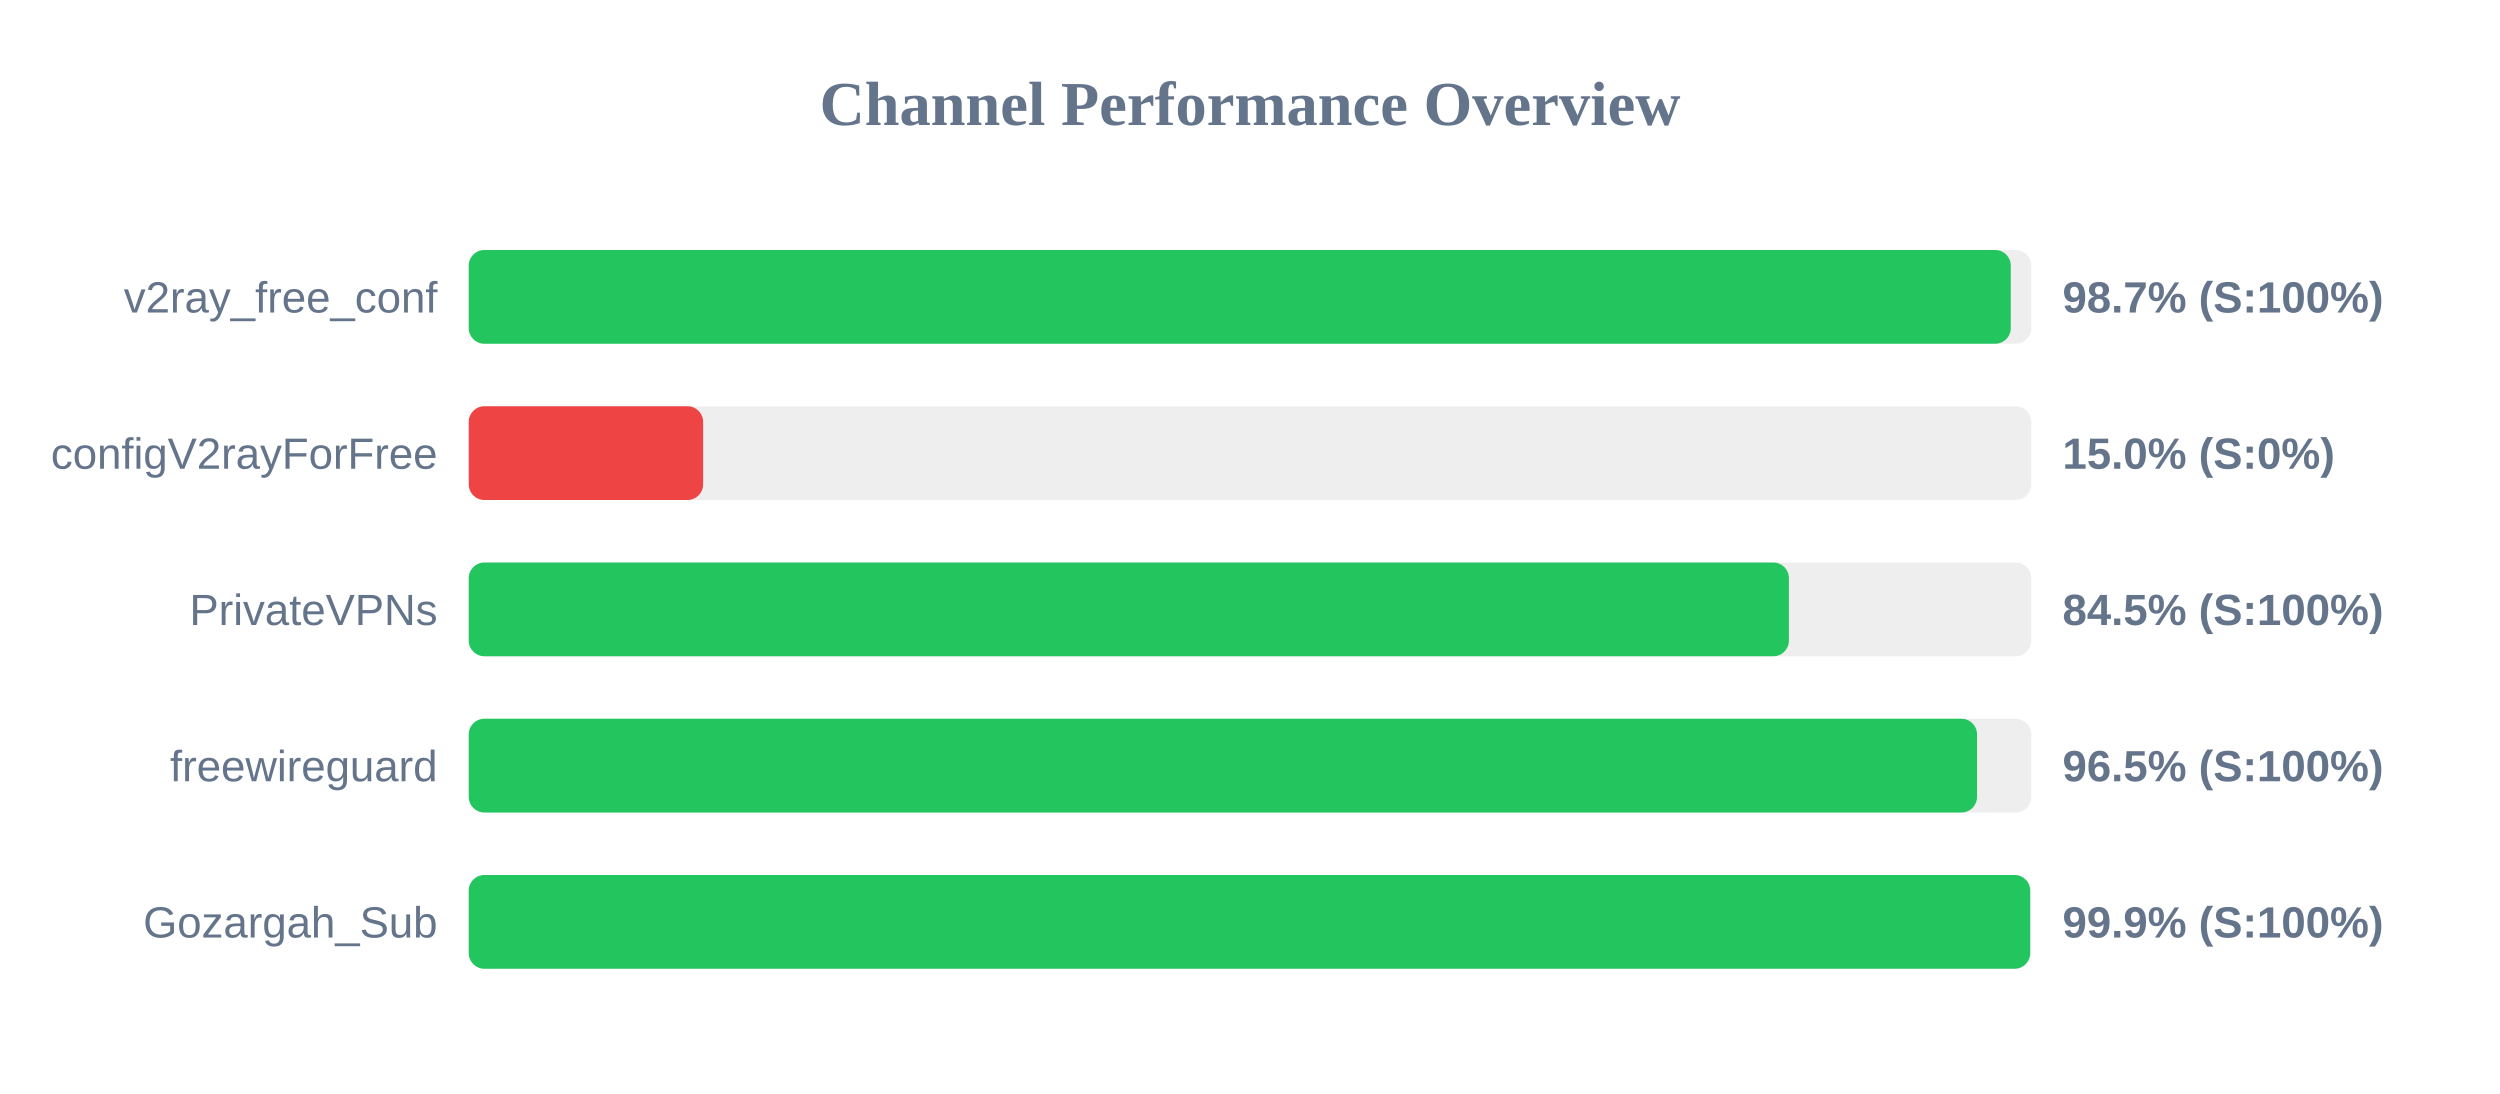
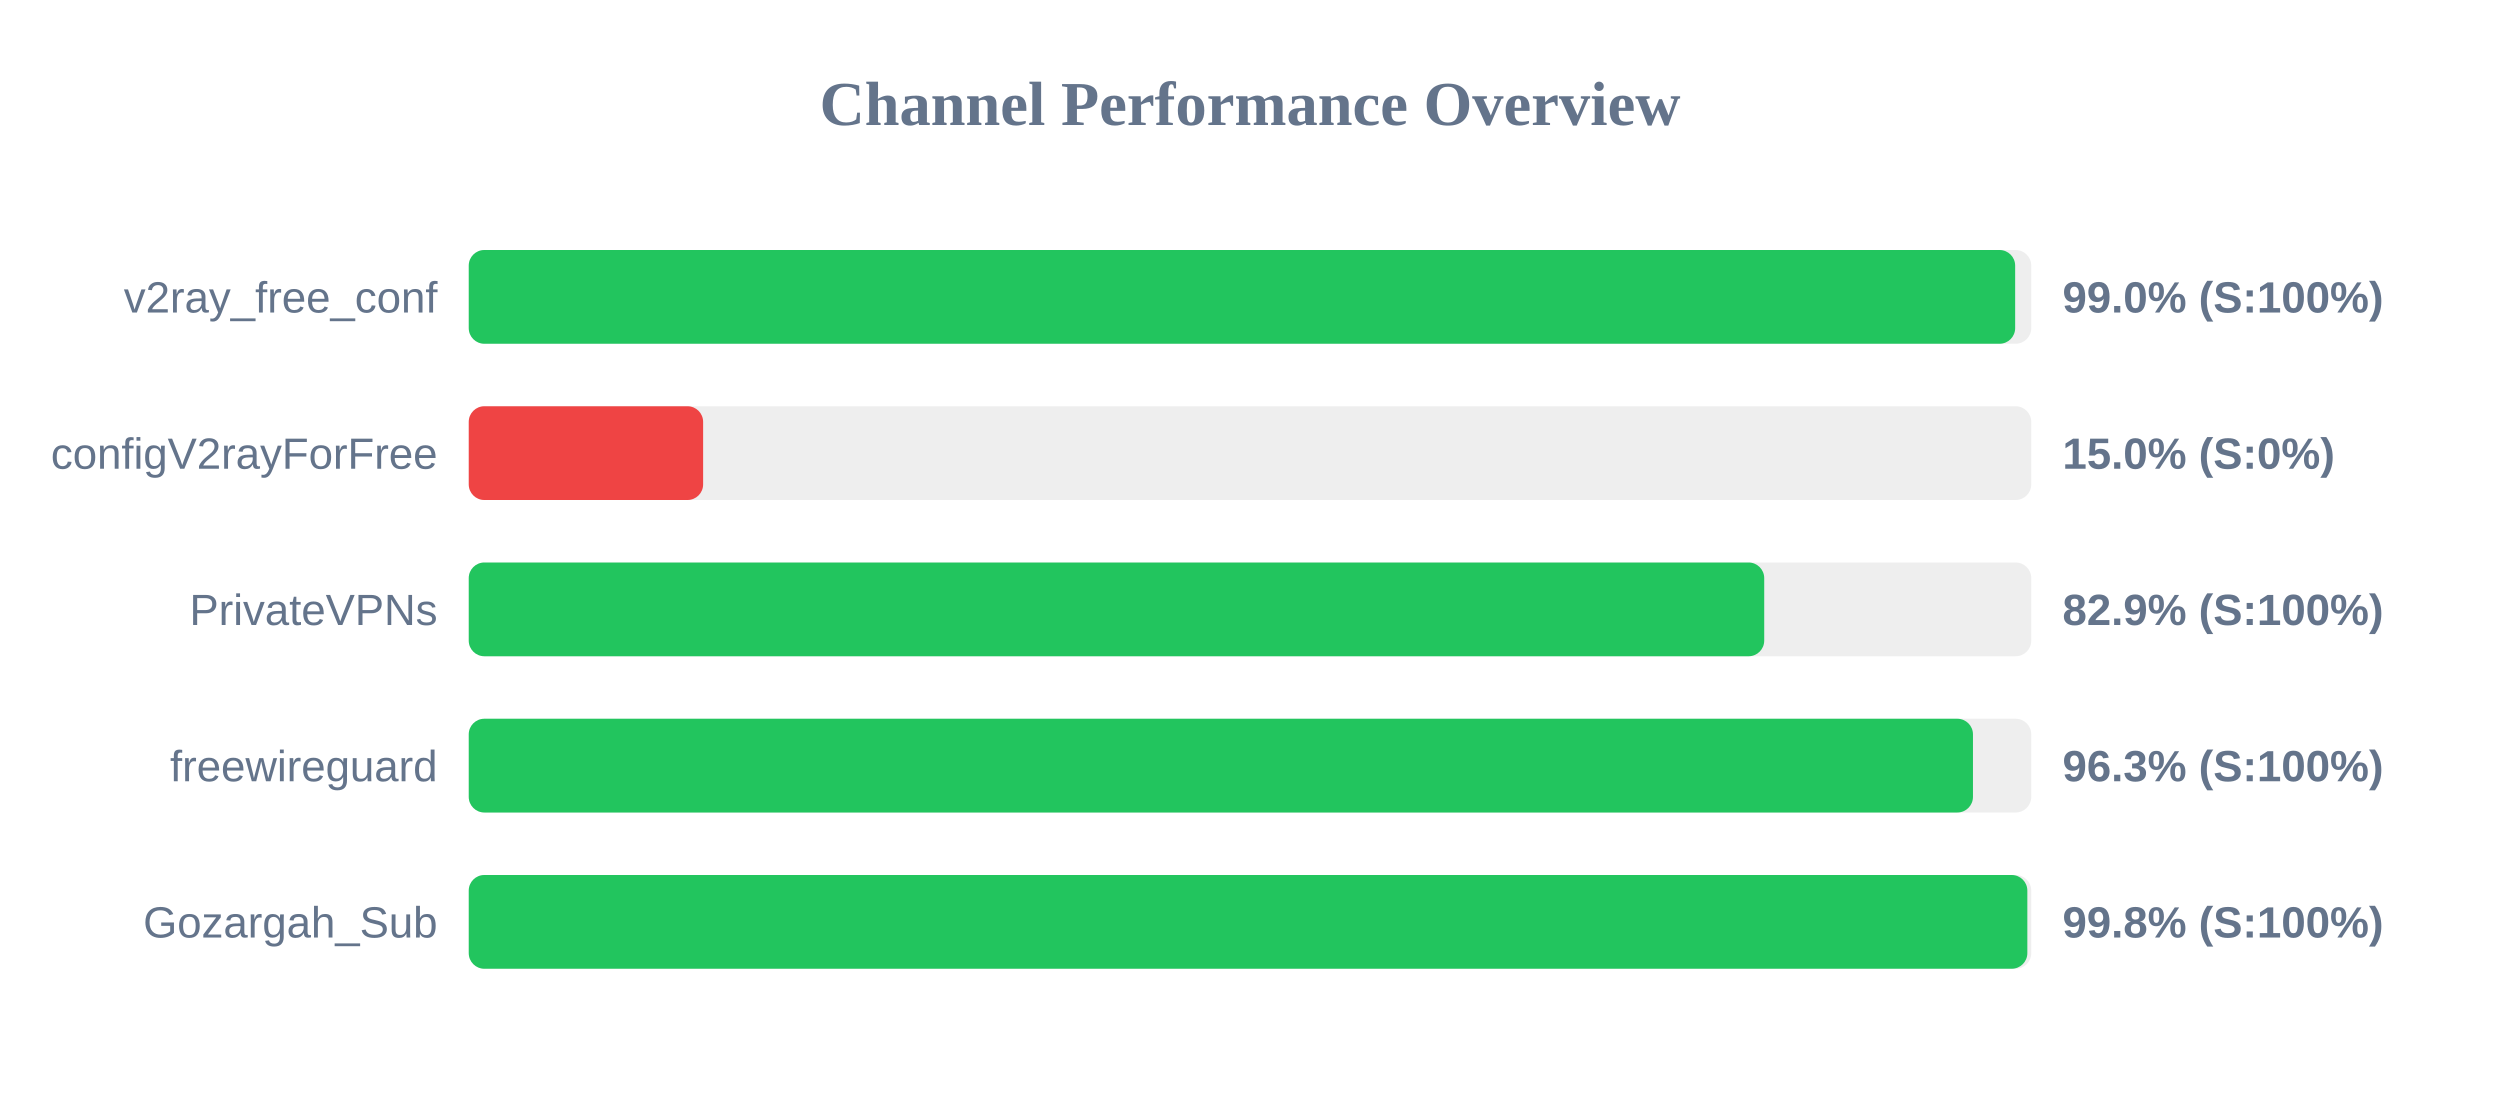
<svg xmlns="http://www.w3.org/2000/svg" width="800" height="350" version="1.1">
  <style>
        .row { font: 14px Arial; fill: #64748b; }
        .score { font: bold 14px Arial; fill: #64748b; }
    </style>
  <text x="400" y="40" text-anchor="middle" font-size="20px" font-weight="bold" fill="#64748b">Channel Performance Overview</text>
  <rect x="150" y="80" width="500" height="30" fill="#eee" rx="5" />
-   <rect x="150" y="80" width="493.45" height="30" fill="#22c55e" rx="5" />
+   <rect x="150" y="80" width="494.85" height="30" fill="#22c55e" rx="5" />
  <text x="140" y="100" text-anchor="end" class="row">v2ray_free_conf</text>
-   <text x="660" y="100" text-anchor="start" class="score">98.7% (S:100%)</text>
+   <text x="660" y="100" text-anchor="start" class="score">99.0% (S:100%)</text>
  <rect x="150" y="130" width="500" height="30" fill="#eee" rx="5" />
  <rect x="150" y="130" width="75.0" height="30" fill="#ef4444" rx="5" />
  <text x="140" y="150" text-anchor="end" class="row">configV2rayForFree</text>
  <text x="660" y="150" text-anchor="start" class="score">15.0% (S:0%)</text>
  <rect x="150" y="180" width="500" height="30" fill="#eee" rx="5" />
-   <rect x="150" y="180" width="422.45" height="30" fill="#22c55e" rx="5" />
+   <rect x="150" y="180" width="414.55" height="30" fill="#22c55e" rx="5" />
  <text x="140" y="200" text-anchor="end" class="row">PrivateVPNs</text>
-   <text x="660" y="200" text-anchor="start" class="score">84.5% (S:100%)</text>
+   <text x="660" y="200" text-anchor="start" class="score">82.9% (S:100%)</text>
  <rect x="150" y="230" width="500" height="30" fill="#eee" rx="5" />
-   <rect x="150" y="230" width="482.65" height="30" fill="#22c55e" rx="5" />
+   <rect x="150" y="230" width="481.35" height="30" fill="#22c55e" rx="5" />
  <text x="140" y="250" text-anchor="end" class="row">freewireguard</text>
-   <text x="660" y="250" text-anchor="start" class="score">96.5% (S:100%)</text>
+   <text x="660" y="250" text-anchor="start" class="score">96.3% (S:100%)</text>
  <rect x="150" y="280" width="500" height="30" fill="#eee" rx="5" />
-   <rect x="150" y="280" width="499.65" height="30" fill="#22c55e" rx="5" />
+   <rect x="150" y="280" width="498.75" height="30" fill="#22c55e" rx="5" />
  <text x="140" y="300" text-anchor="end" class="row">Gozargah_Sub</text>
-   <text x="660" y="300" text-anchor="start" class="score">99.9% (S:100%)</text>
+   <text x="660" y="300" text-anchor="start" class="score">99.8% (S:100%)</text>
</svg>
